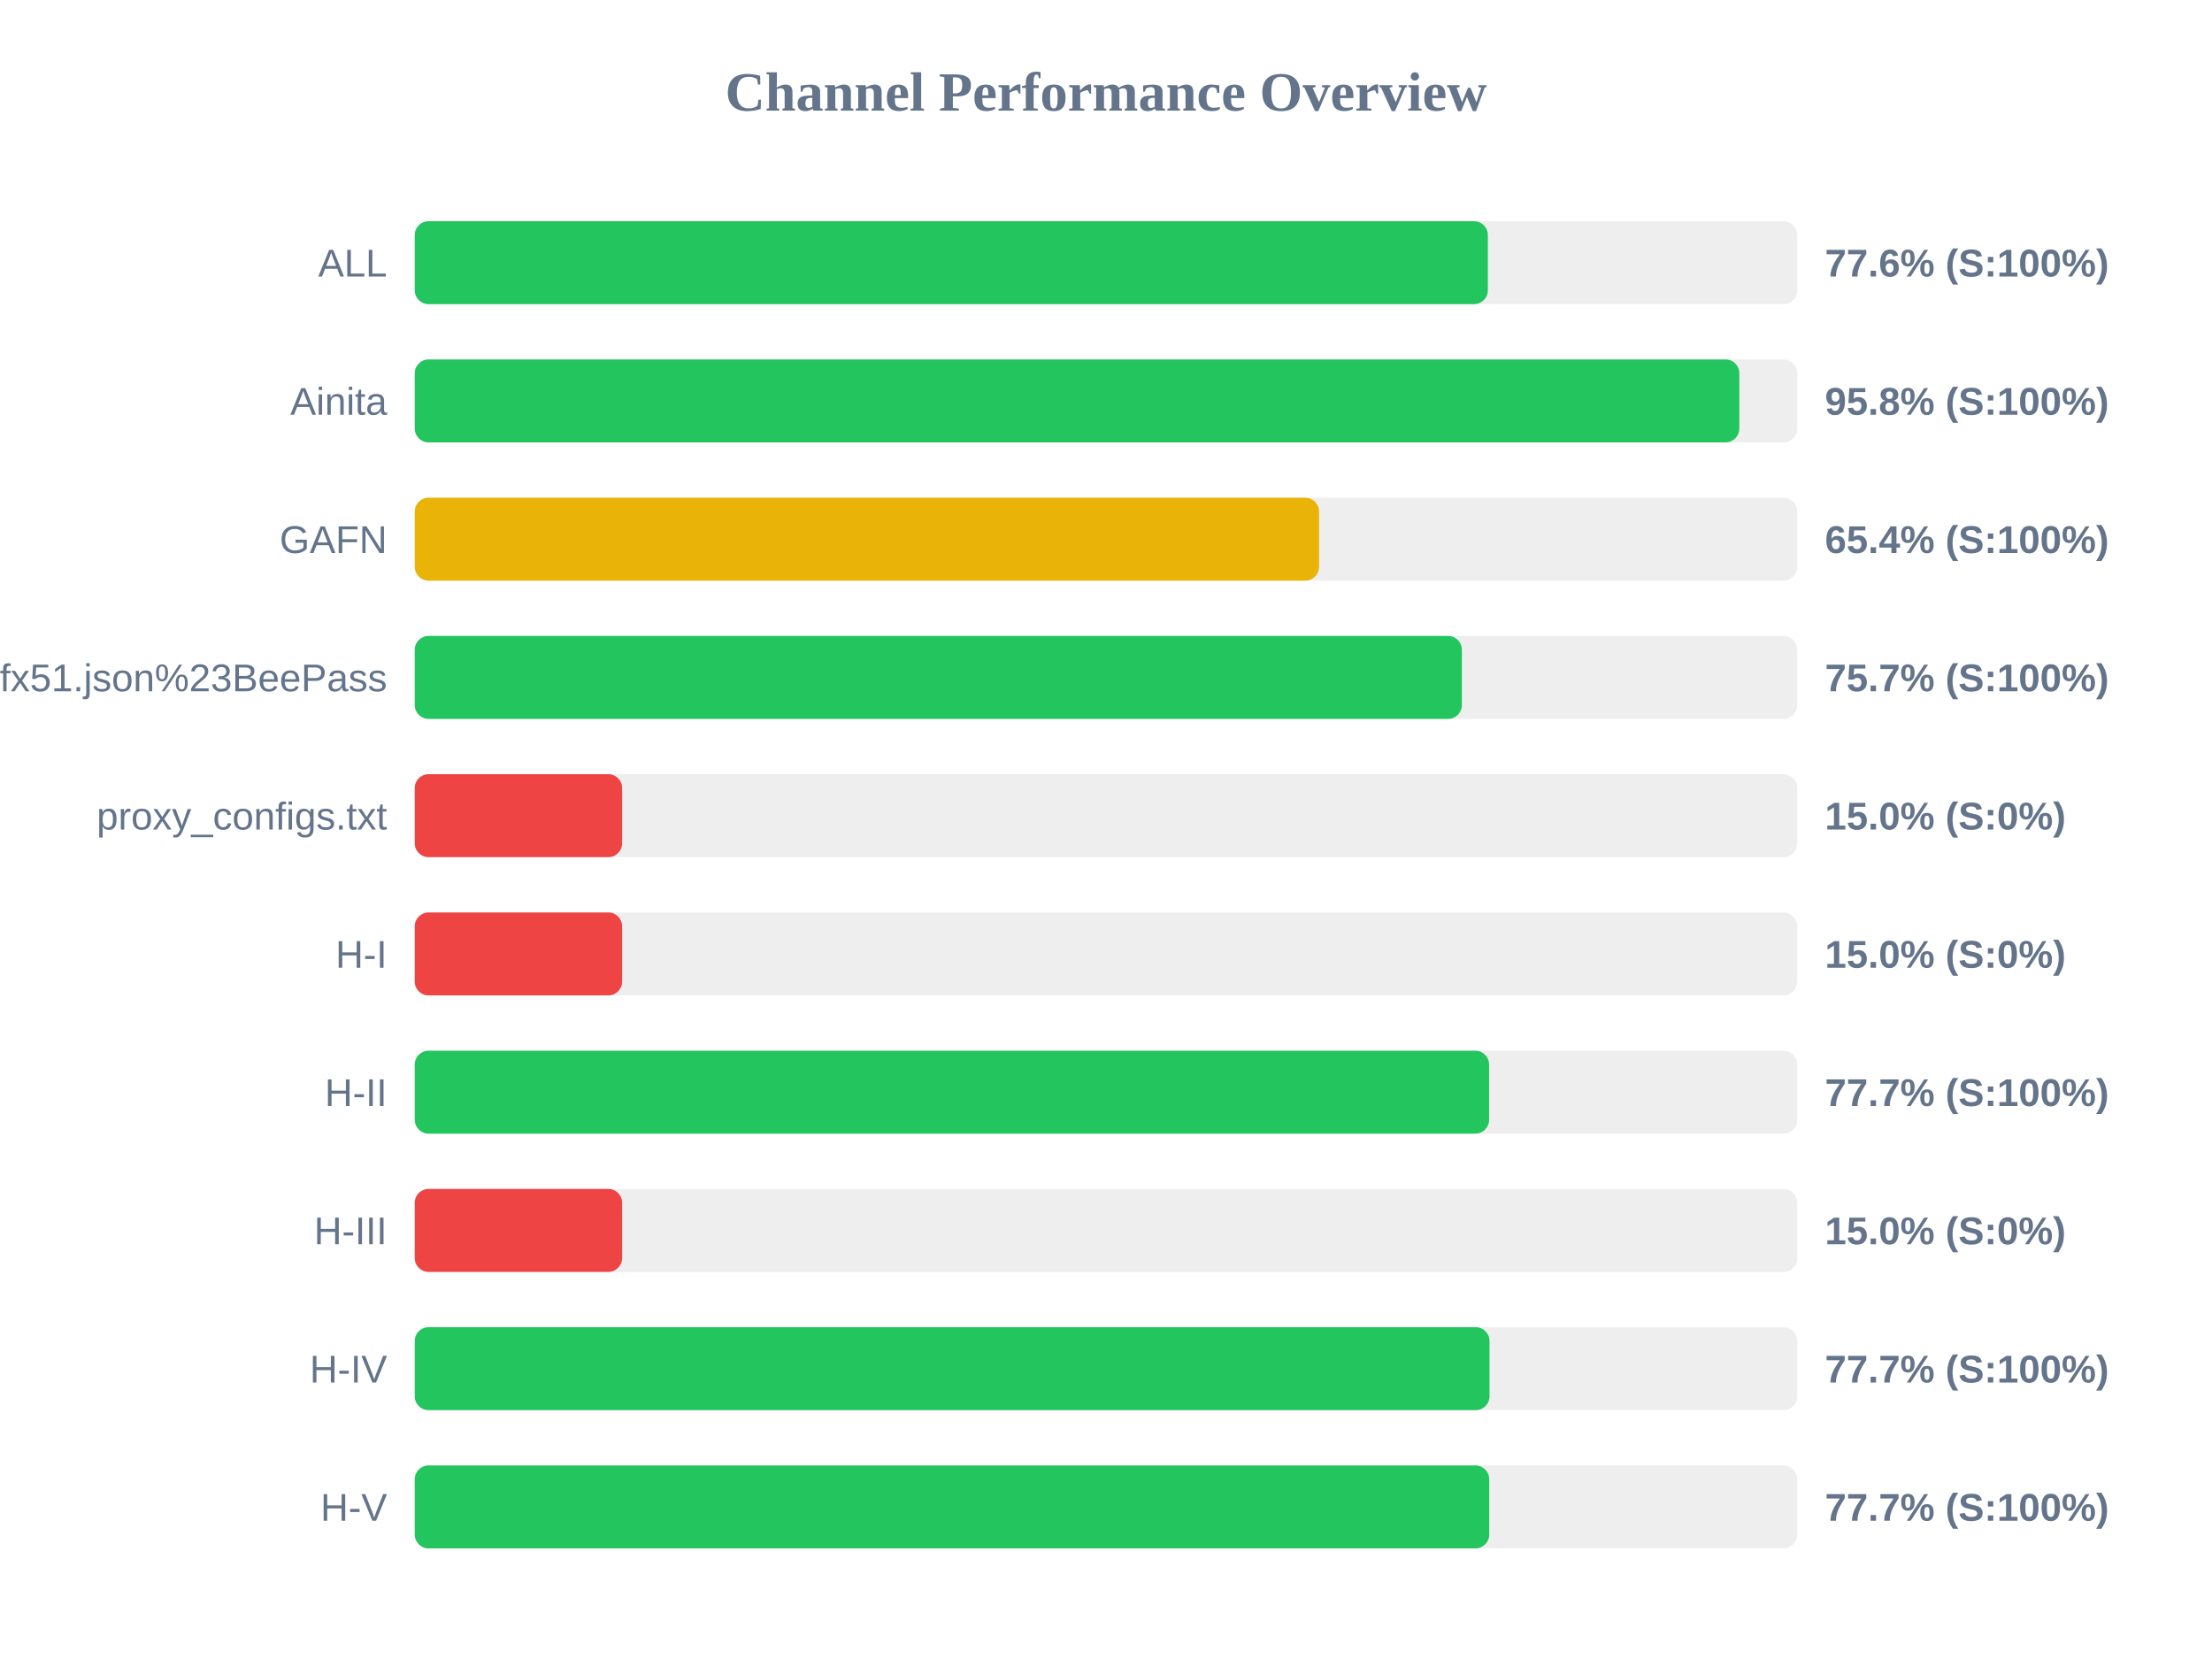
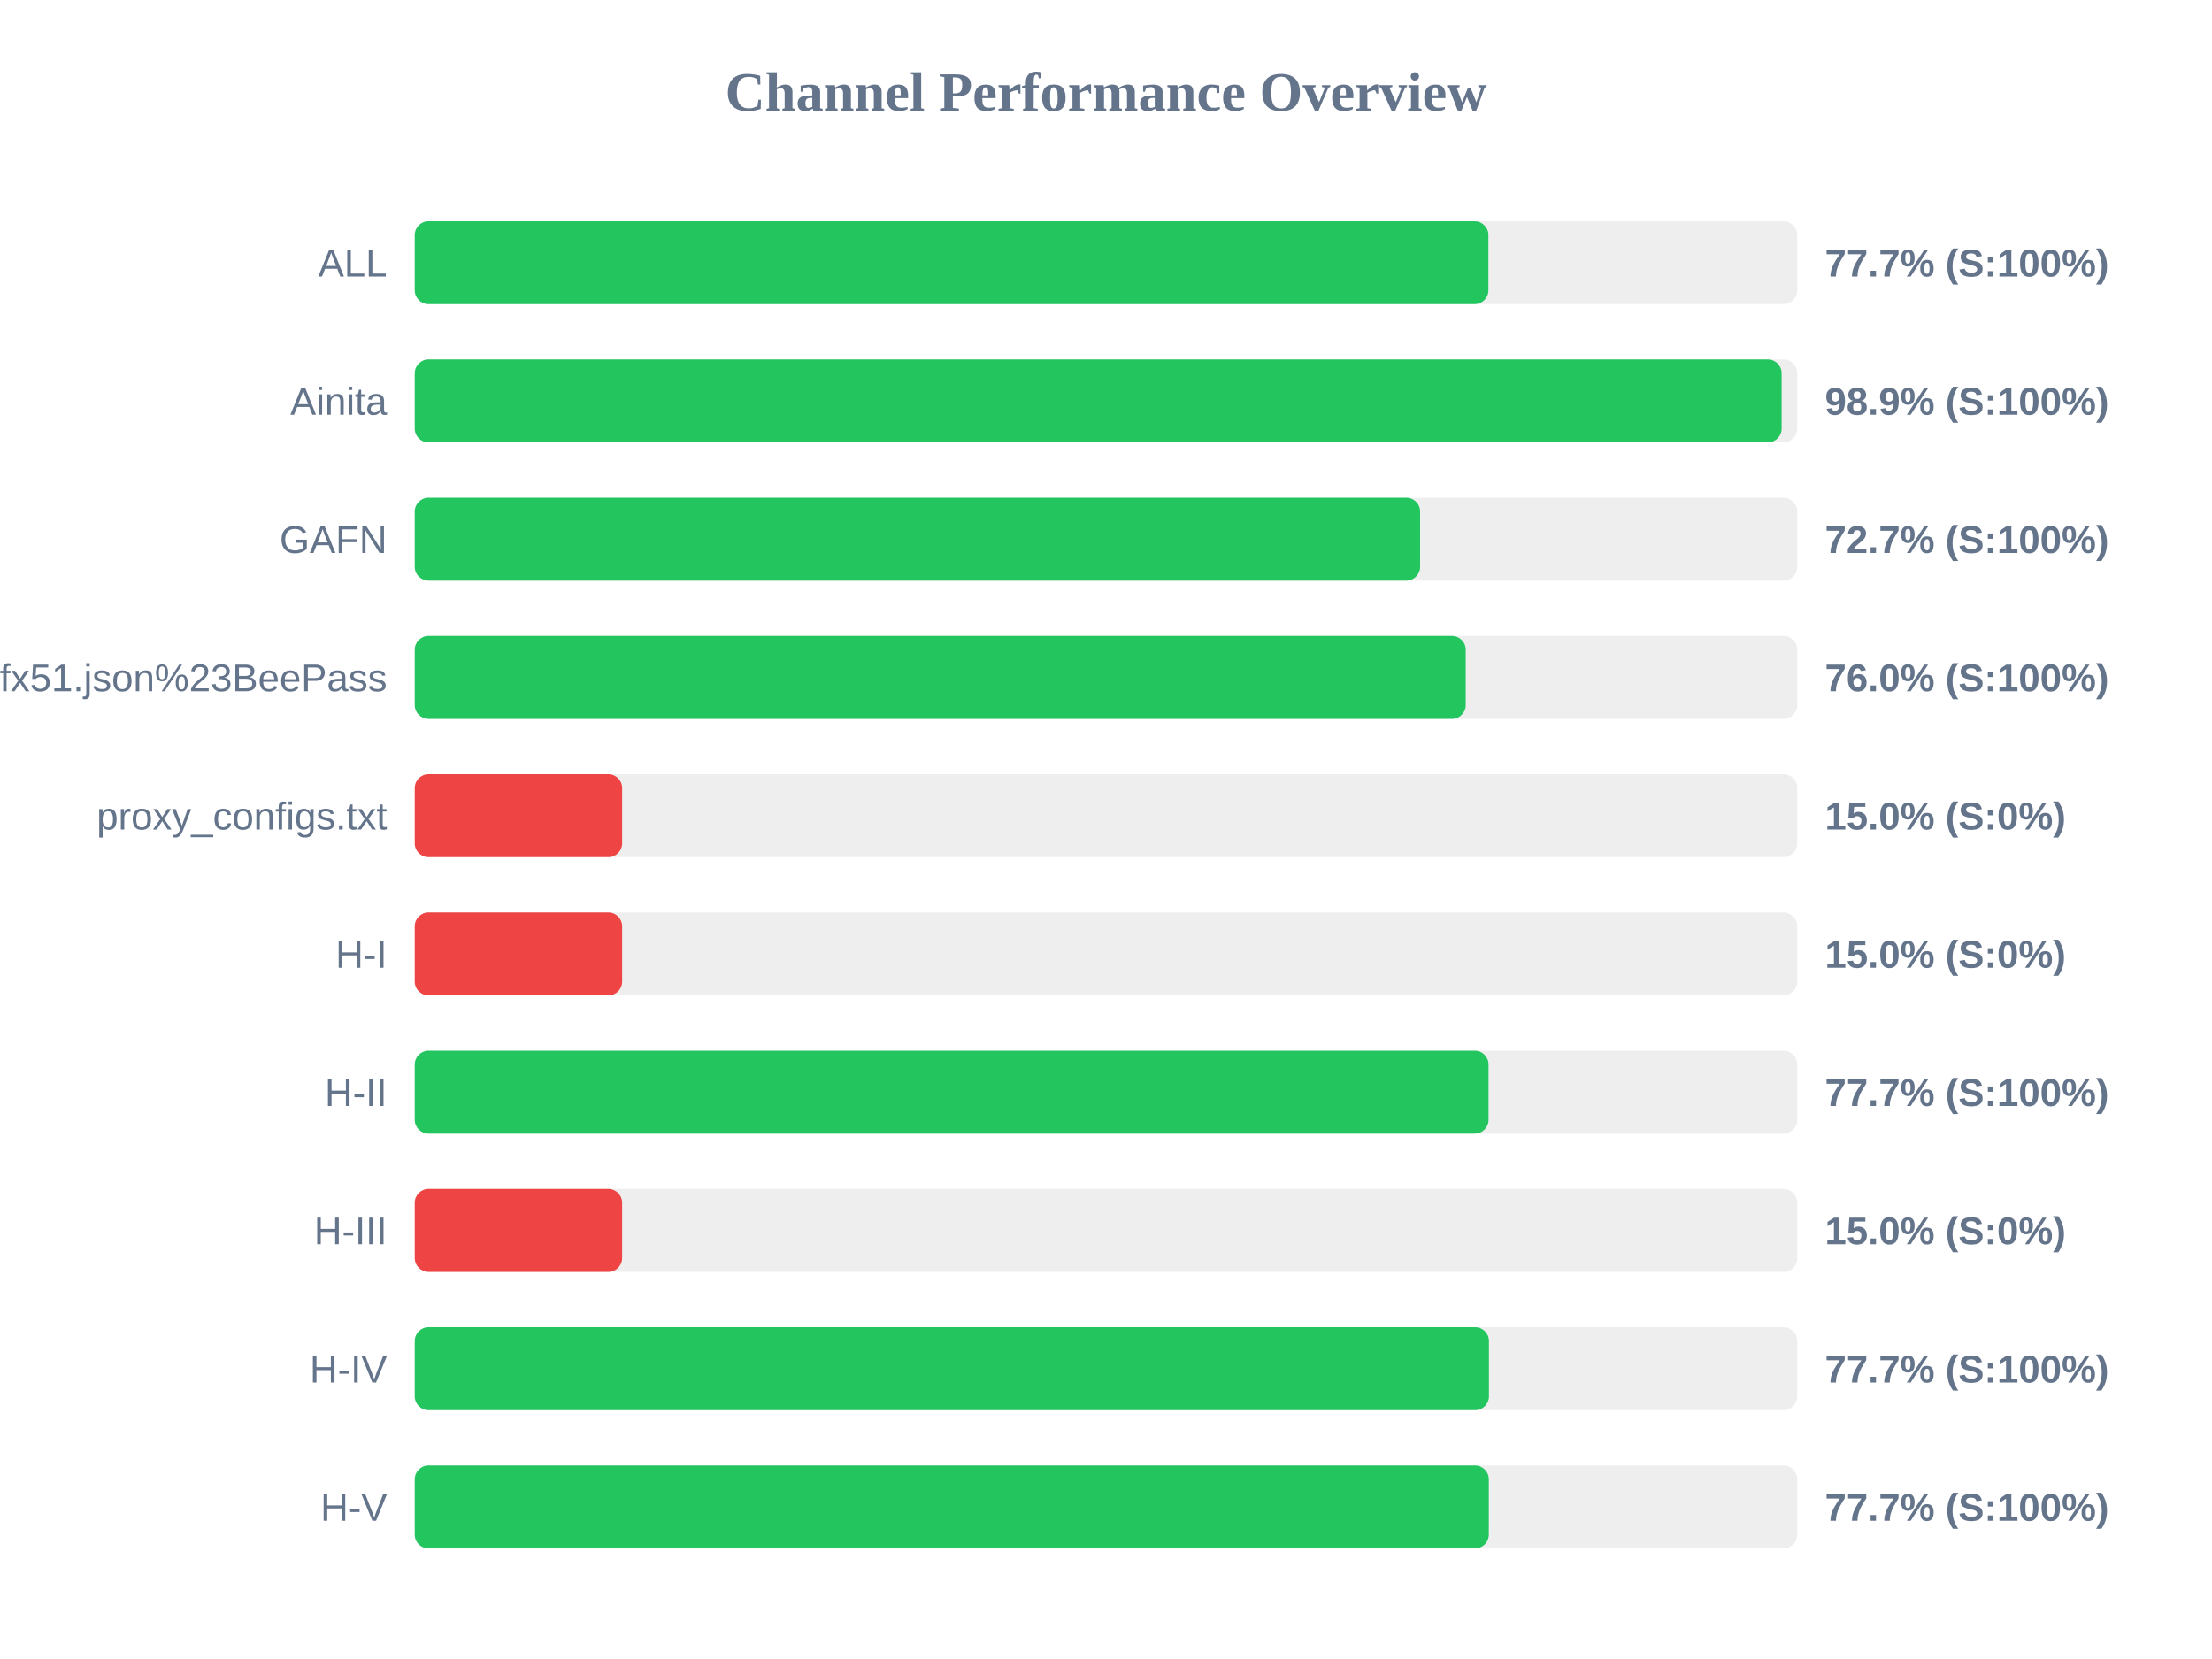
<svg xmlns="http://www.w3.org/2000/svg" width="800" height="600" version="1.1">
  <style>
        .row { font: 14px Arial; fill: #64748b; }
        .score { font: bold 14px Arial; fill: #64748b; }
    </style>
  <text x="400" y="40" text-anchor="middle" font-size="20px" font-weight="bold" fill="#64748b">Channel Performance Overview</text>
  <rect x="150" y="80" width="500" height="30" fill="#eee" rx="5" />
-   <rect x="150" y="80" width="388.1" height="30" fill="#22c55e" rx="5" />
+   <rect x="150" y="80" width="388.3" height="30" fill="#22c55e" rx="5" />
  <text x="140" y="100" text-anchor="end" class="row">ALL</text>
-   <text x="660" y="100" text-anchor="start" class="score">77.6% (S:100%)</text>
+   <text x="660" y="100" text-anchor="start" class="score">77.7% (S:100%)</text>
  <rect x="150" y="130" width="500" height="30" fill="#eee" rx="5" />
-   <rect x="150" y="130" width="479.05" height="30" fill="#22c55e" rx="5" />
+   <rect x="150" y="130" width="494.35" height="30" fill="#22c55e" rx="5" />
  <text x="140" y="150" text-anchor="end" class="row">Ainita</text>
-   <text x="660" y="150" text-anchor="start" class="score">95.8% (S:100%)</text>
+   <text x="660" y="150" text-anchor="start" class="score">98.9% (S:100%)</text>
  <rect x="150" y="180" width="500" height="30" fill="#eee" rx="5" />
-   <rect x="150" y="180" width="327.05" height="30" fill="#eab308" rx="5" />
+   <rect x="150" y="180" width="363.6" height="30" fill="#22c55e" rx="5" />
  <text x="140" y="200" text-anchor="end" class="row">GAFN</text>
-   <text x="660" y="200" text-anchor="start" class="score">65.4% (S:100%)</text>
+   <text x="660" y="200" text-anchor="start" class="score">72.7% (S:100%)</text>
  <rect x="150" y="230" width="500" height="30" fill="#eee" rx="5" />
-   <rect x="150" y="230" width="378.7" height="30" fill="#22c55e" rx="5" />
+   <rect x="150" y="230" width="380.1" height="30" fill="#22c55e" rx="5" />
  <text x="140" y="250" text-anchor="end" class="row">sub?s=ssconf%3A%2F%2Fs3.amazonaws.com%2Fbeedynconprd%2Fzf38bv6oxi1nv3wfkpmxyfl8yj5fargza3foantoalu16vznl0ckxx7bgf1ufx51.json%23BeePass</text>
-   <text x="660" y="250" text-anchor="start" class="score">75.7% (S:100%)</text>
+   <text x="660" y="250" text-anchor="start" class="score">76.0% (S:100%)</text>
  <rect x="150" y="280" width="500" height="30" fill="#eee" rx="5" />
  <rect x="150" y="280" width="75.0" height="30" fill="#ef4444" rx="5" />
  <text x="140" y="300" text-anchor="end" class="row">proxy_configs.txt</text>
  <text x="660" y="300" text-anchor="start" class="score">15.0% (S:0%)</text>
  <rect x="150" y="330" width="500" height="30" fill="#eee" rx="5" />
  <rect x="150" y="330" width="75.0" height="30" fill="#ef4444" rx="5" />
  <text x="140" y="350" text-anchor="end" class="row">H-I</text>
  <text x="660" y="350" text-anchor="start" class="score">15.0% (S:0%)</text>
  <rect x="150" y="380" width="500" height="30" fill="#eee" rx="5" />
-   <rect x="150" y="380" width="388.55" height="30" fill="#22c55e" rx="5" />
+   <rect x="150" y="380" width="388.35" height="30" fill="#22c55e" rx="5" />
  <text x="140" y="400" text-anchor="end" class="row">H-II</text>
  <text x="660" y="400" text-anchor="start" class="score">77.7% (S:100%)</text>
  <rect x="150" y="430" width="500" height="30" fill="#eee" rx="5" />
  <rect x="150" y="430" width="75.0" height="30" fill="#ef4444" rx="5" />
  <text x="140" y="450" text-anchor="end" class="row">H-III</text>
  <text x="660" y="450" text-anchor="start" class="score">15.0% (S:0%)</text>
  <rect x="150" y="480" width="500" height="30" fill="#eee" rx="5" />
-   <rect x="150" y="480" width="388.7" height="30" fill="#22c55e" rx="5" />
+   <rect x="150" y="480" width="388.5" height="30" fill="#22c55e" rx="5" />
  <text x="140" y="500" text-anchor="end" class="row">H-IV</text>
  <text x="660" y="500" text-anchor="start" class="score">77.7% (S:100%)</text>
  <rect x="150" y="530" width="500" height="30" fill="#eee" rx="5" />
-   <rect x="150" y="530" width="388.6" height="30" fill="#22c55e" rx="5" />
+   <rect x="150" y="530" width="388.45" height="30" fill="#22c55e" rx="5" />
  <text x="140" y="550" text-anchor="end" class="row">H-V</text>
  <text x="660" y="550" text-anchor="start" class="score">77.7% (S:100%)</text>
</svg>
